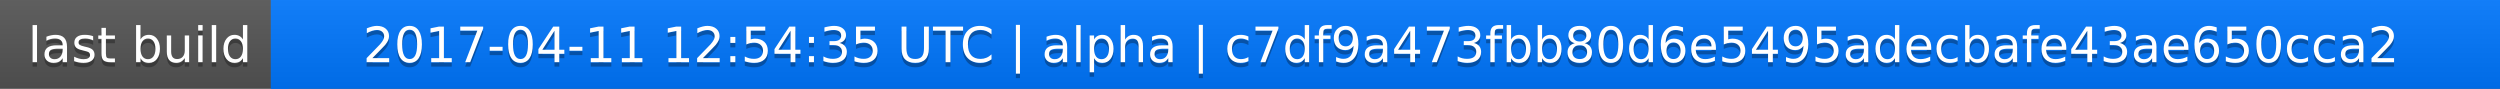
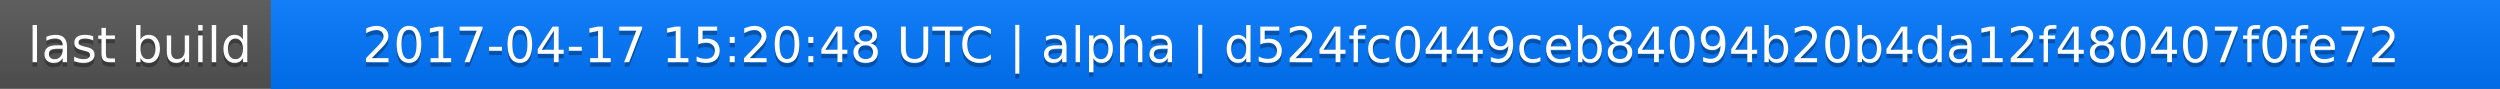
<svg xmlns="http://www.w3.org/2000/svg" width="563" height="20">
  <linearGradient id="a" x2="0" y2="100%">
    <stop offset="0" stop-color="#bbb" stop-opacity=".1" />
    <stop offset="1" stop-opacity=".1" />
  </linearGradient>
  <rect rx="0" width="563" height="20" fill="#555" />
  <rect rx="0" x="61" width="502" height="20" fill="#07f" />
  <path fill="#07f" d="M61 0h4v20h-4z" />
  <rect rx="0" width="563" height="20" fill="url(#a)" />
  <g fill="#fff" text-anchor="middle" font-family="DejaVu Sans,Verdana,Geneva,sans-serif" font-size="11">
    <text x="31.5" y="15" fill="#010101" fill-opacity=".3">last build</text>
    <text x="31.5" y="14">last build</text>
-     <text x="311" y="15" fill="#010101" fill-opacity=".3">2017-04-11 12:54:35 UTC | alpha | c7df9a473fbb80d6e5495adecbafe43ae650cca2</text>
-     <text x="311" y="14">2017-04-11 12:54:35 UTC | alpha | c7df9a473fbb80d6e5495adecbafe43ae650cca2</text>
+     <text x="311" y="15" fill="#010101" fill-opacity=".3">2017-04-17 15:20:48 UTC | alpha | d524fc0449ceb84094b20b4da12f480407f0fe72</text>
+     <text x="311" y="14">2017-04-17 15:20:48 UTC | alpha | d524fc0449ceb84094b20b4da12f480407f0fe72</text>
  </g>
</svg>
